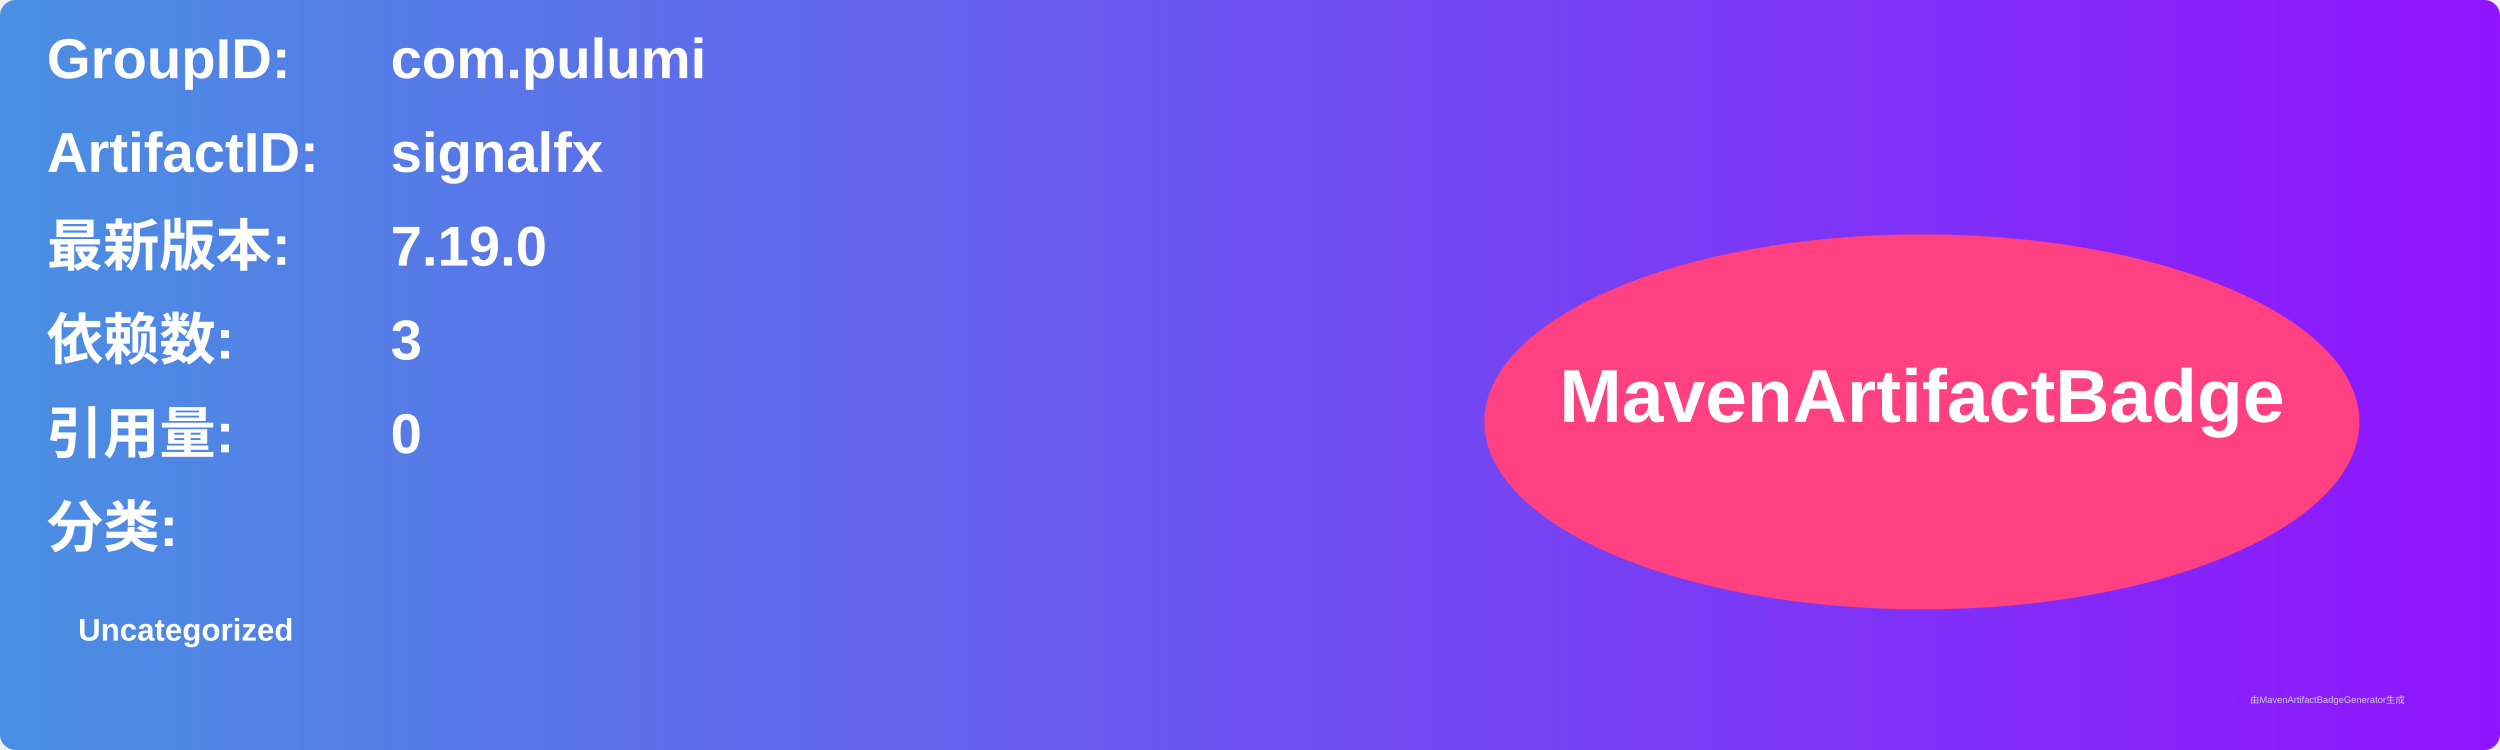
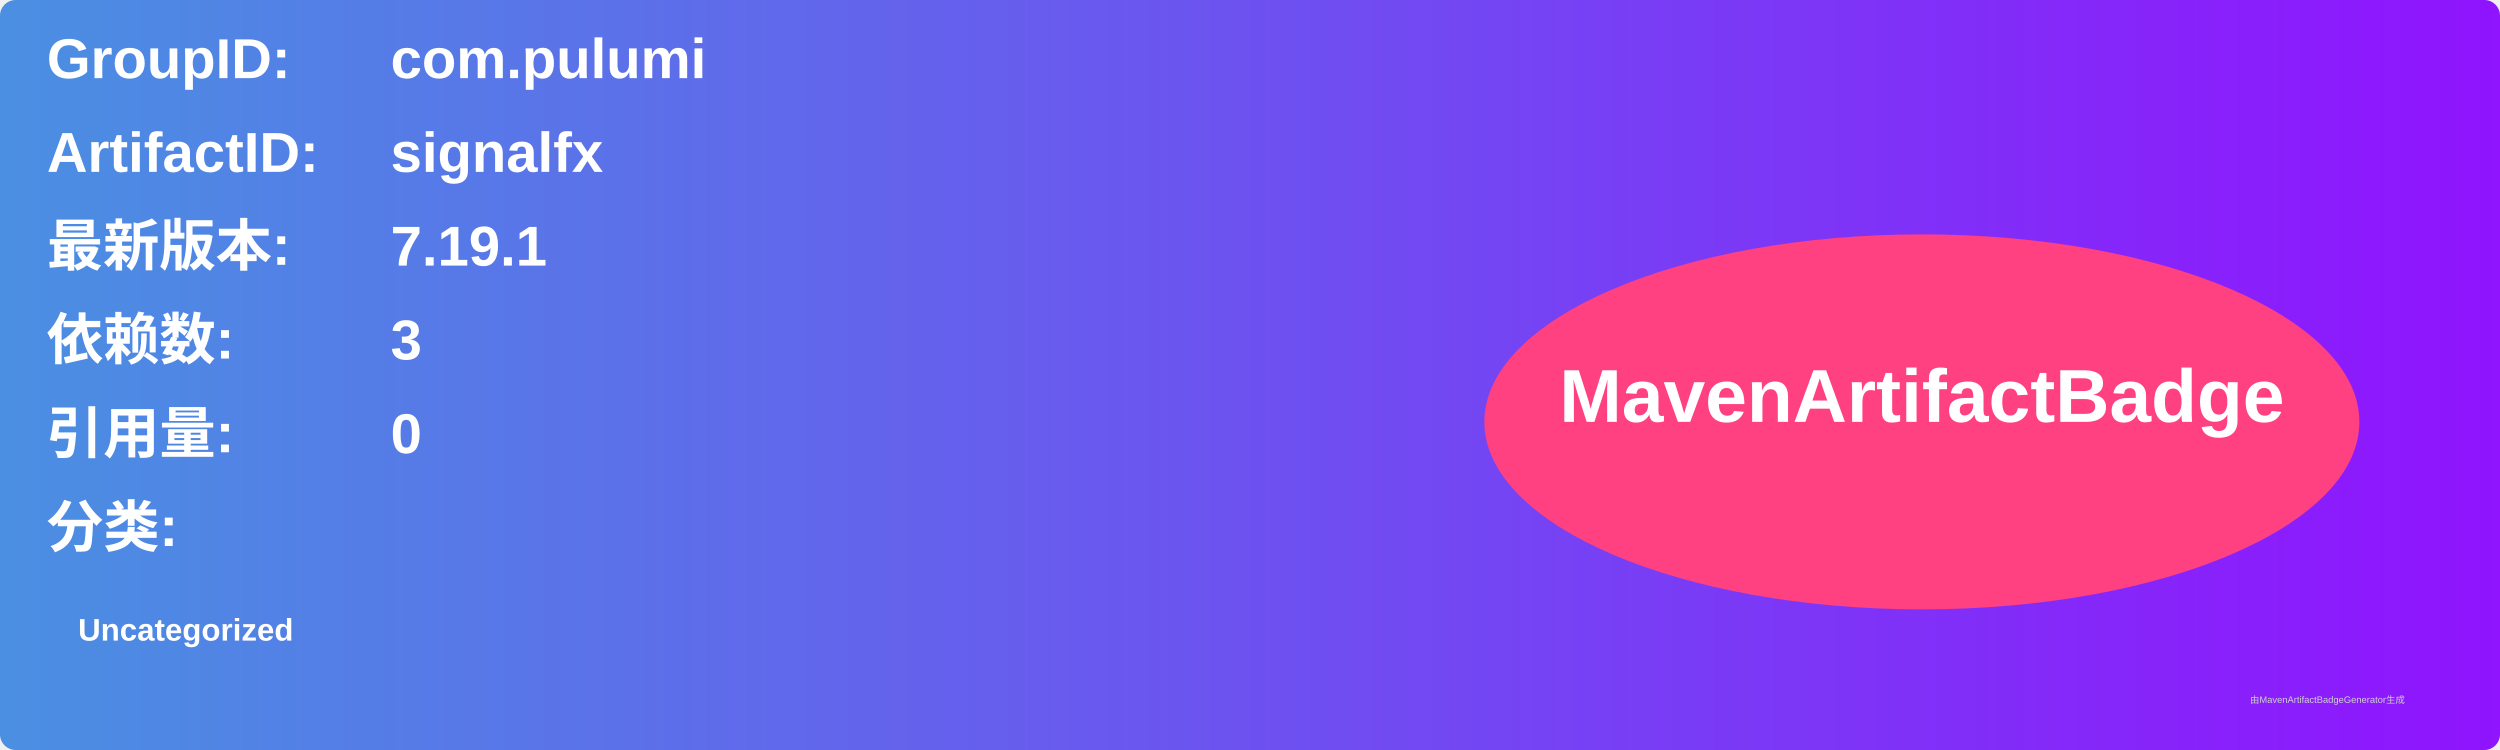
<svg xmlns="http://www.w3.org/2000/svg" width="800" height="240" viewBox="0 0 800 240">
  <linearGradient id="grad" x1="0%" y1="0%" x2="100%" y2="0%">
    <stop offset="0%" stop-color="#4a90e2" />
    <stop offset="100%" stop-color="#9013fe" />
  </linearGradient>
  <rect width="100%" height="100%" rx="5" ry="5" fill="url(#grad)" />
  <g transform="translate(15, 15)">
    <text x="0" y="10" font-family="Arial" font-size="18" fill="white" font-weight="bold" width="260">GroupID:</text>
    <text x="110" y="10" font-family="Arial" font-size="18" fill="white" font-weight="bold" width="460">com.pulumi</text>
    <text x="0" y="40" font-family="Arial" font-size="18" fill="white" font-weight="bold" width="260">ArtifactID:</text>
    <text x="110" y="40" font-family="Arial" font-size="18" fill="white" font-weight="bold" width="460">signalfx</text>
    <text x="0" y="70" font-family="Arial" font-size="18" fill="white" font-weight="bold">最新版本:</text>
    <text x="110" y="70" font-family="Arial" font-size="18" fill="white" font-weight="bold">
-       <tspan font-weight="bold">7.19.0</tspan>
+       <tspan font-weight="bold">7.19.1</tspan>
    </text>
    <text x="0" y="100" font-family="Arial" font-size="18" fill="white" font-weight="bold">依赖数: </text>
    <text x="110" y="100" font-family="Arial" font-size="18" fill="white">
      <tspan font-weight="bold">3</tspan>
    </text>
    <text x="0" y="130" font-family="Arial" font-size="18" fill="white" font-weight="bold">引用量: </text>
    <text x="110" y="130" font-family="Arial" font-size="18" fill="white">
      <tspan font-weight="bold">0</tspan>
    </text>
    <text x="0" y="160" font-family="Arial" font-size="18" fill="white" font-weight="bold">分类:</text>
    <text x="10" y="190" font-family="Arial" font-size="10" fill="white">
      <tspan font-weight="bold">Uncategorized</tspan>
    </text>
    <ellipse cx="600" cy="120" rx="140" ry="60" fill="#ff4081" />
    <text x="600" y="120" text-anchor="middle" font-family="Arial" font-size="24" fill="white" font-weight="bold">MavenArtifactBadge</text>
  </g>
  <text x="720" y="225" font-family="Arial" font-size="3" fill="#d0d0d0">由MavenArtifactBadgeGenerator生成</text>
</svg>
